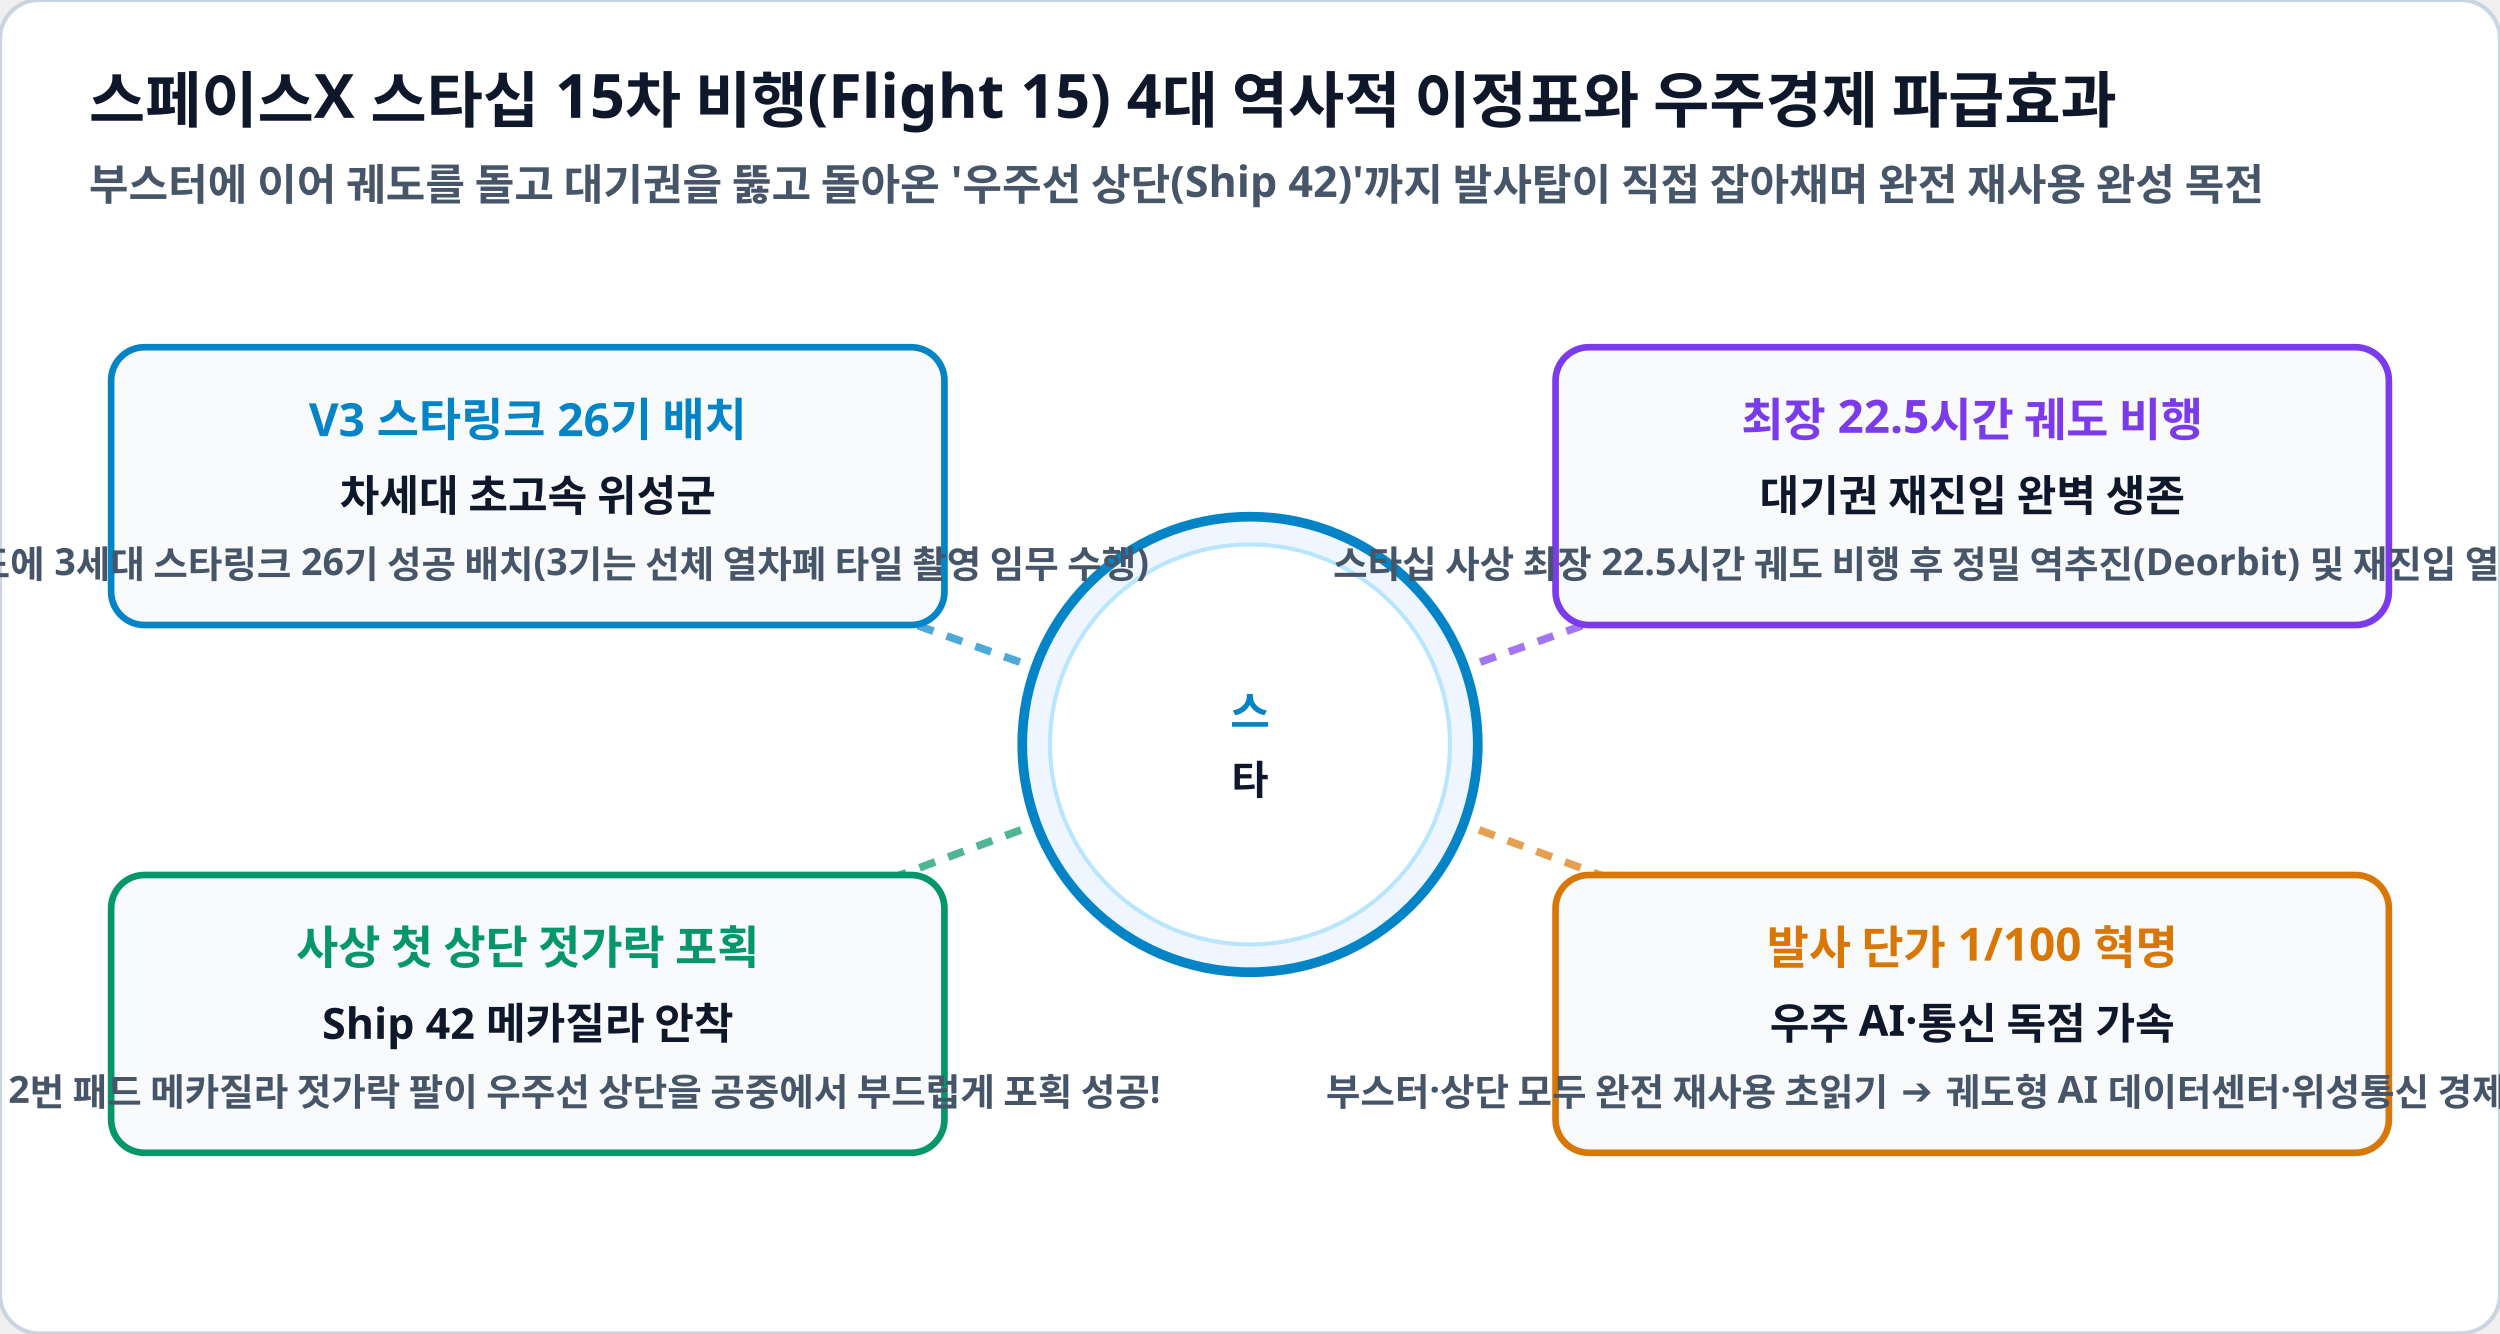
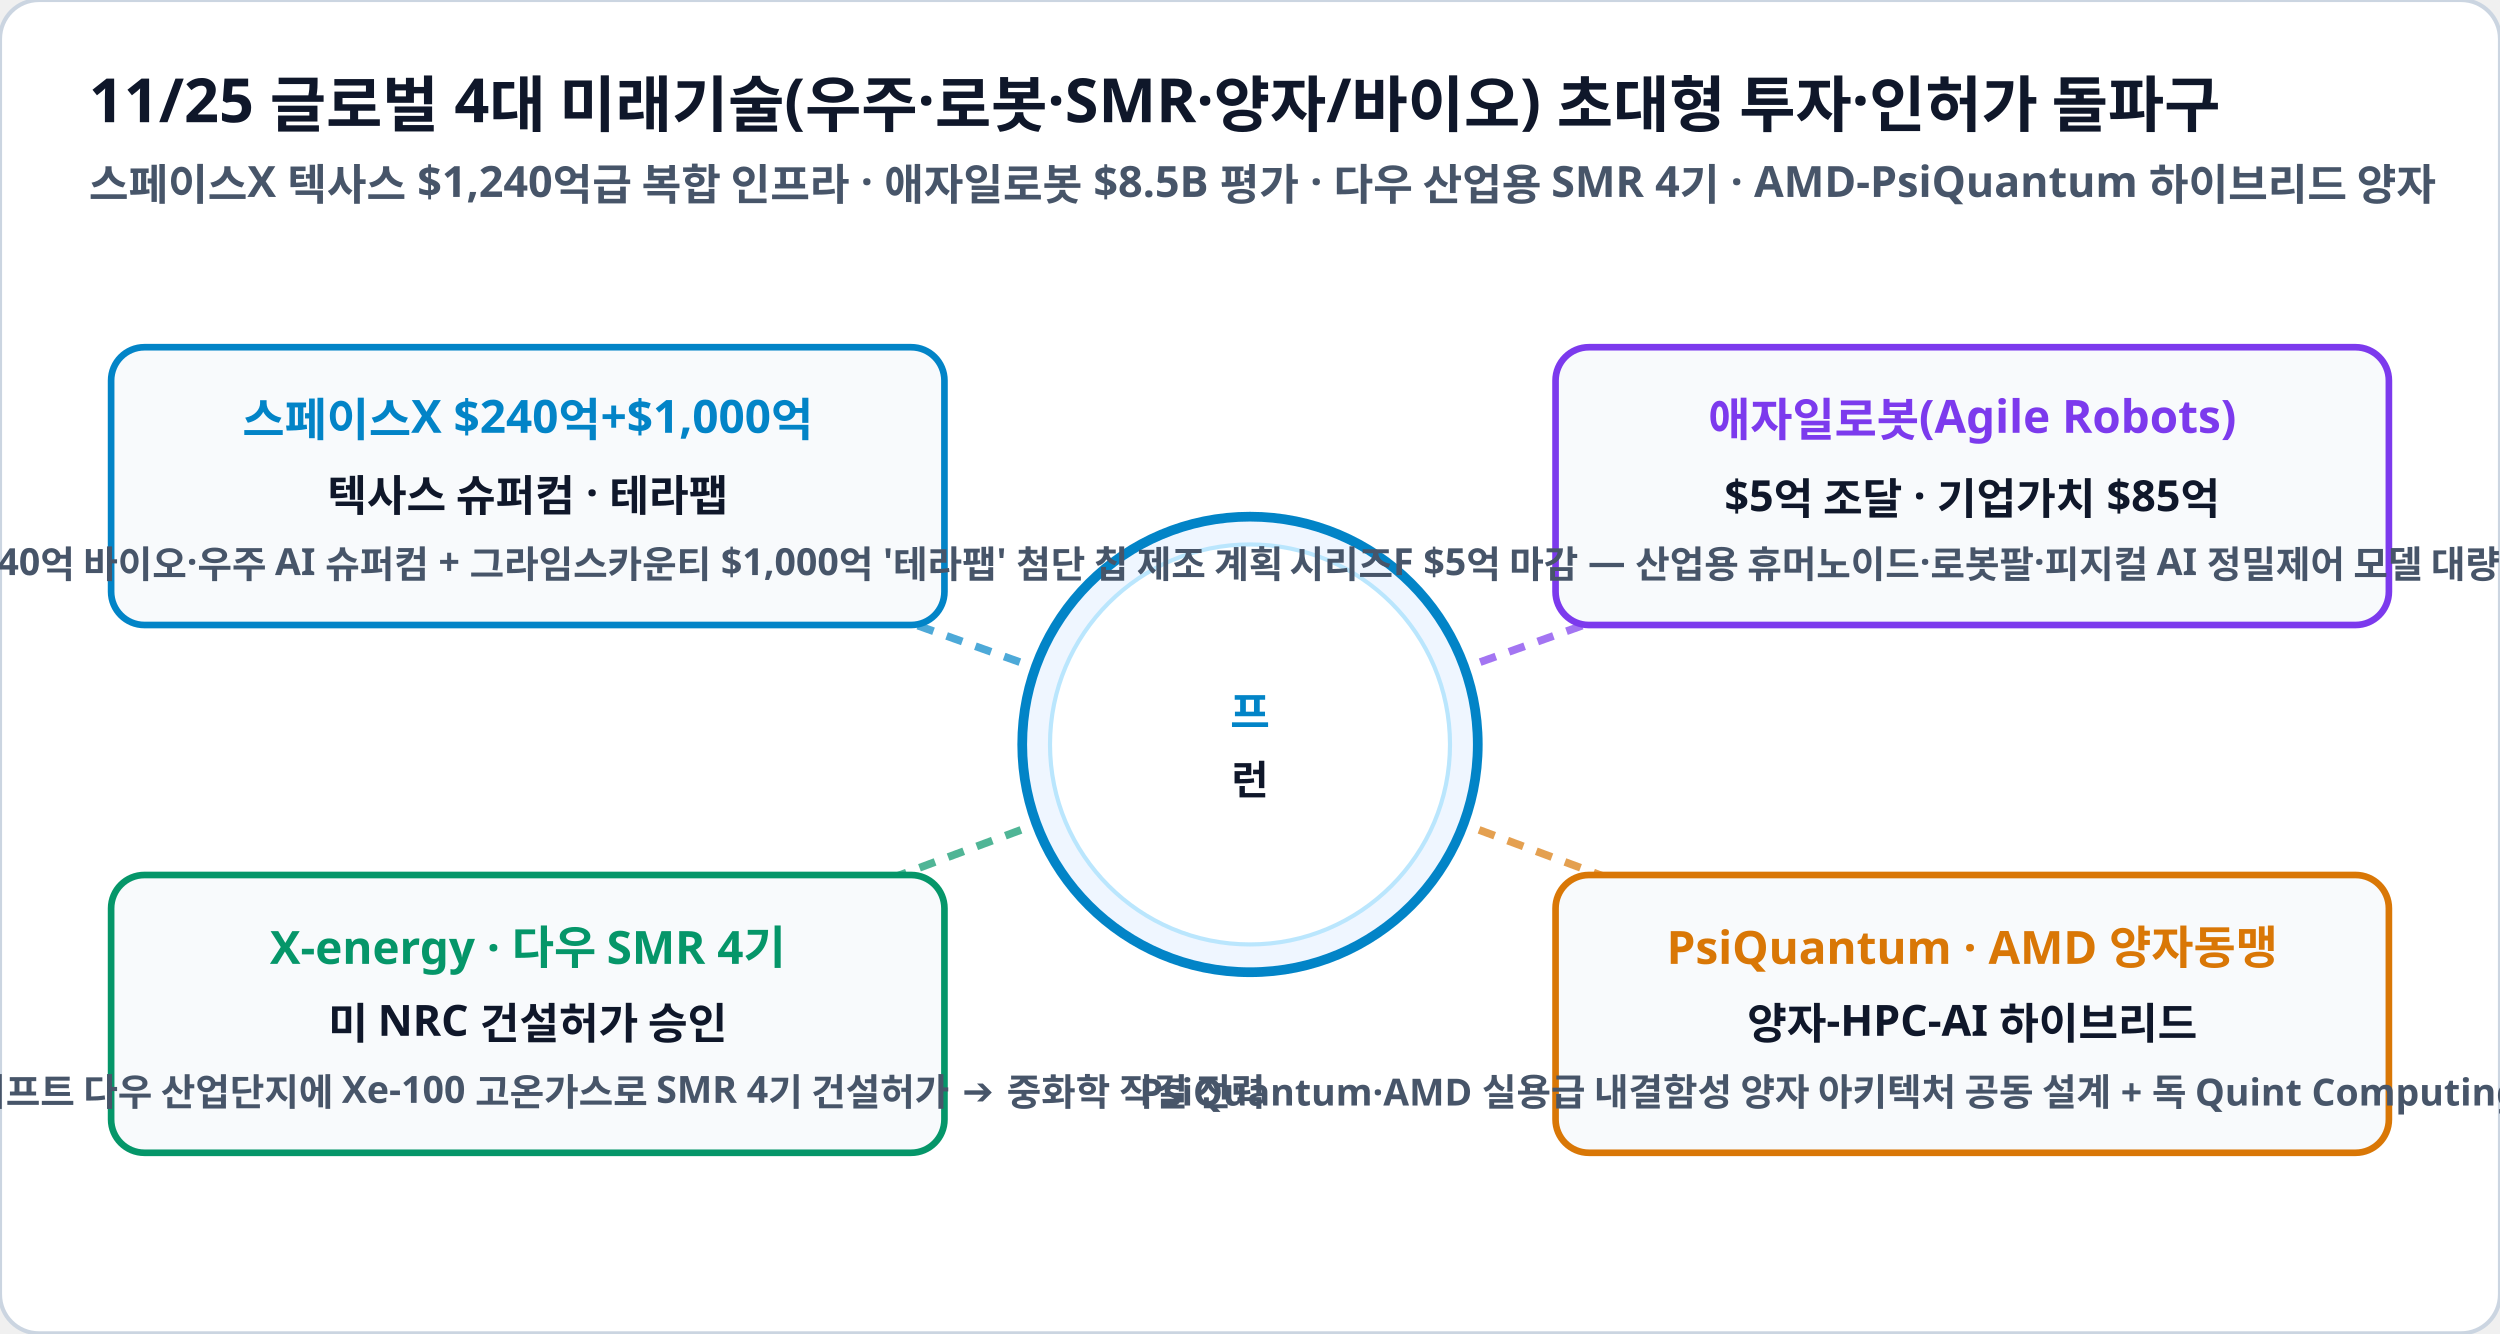
<svg xmlns="http://www.w3.org/2000/svg" viewBox="0 0 900 480" width="100%" height="100%">
  <rect width="900" height="480" rx="14" fill="#ffffff" stroke="#cbd5e1" stroke-width="1.5" />
-   <text x="32" y="44" fill="#0f172a" font-family="Pretendard, sans-serif" font-size="22" font-weight="900">스페이스X 스타십 15차 비행(Flight 15) 4대 역사적 이정표와 우주경제 파급효과</text>
-   <text x="32" y="72" fill="#475569" font-family="Pretendard, sans-serif" font-size="15.5" font-weight="600">부스터에 이어 궤도를 돌고 대기권을 뚫고 돌아온 '우주선 상단(Ship 42)'까지 발사탑이 직접 잡아채며 완전 재사용 완성 목전</text>
+   <text x="32" y="44" fill="#0f172a" font-family="Pretendard, sans-serif" font-size="22" font-weight="900">11/25 글로벌 4대 미래기술(우주·로봇·SMR·양자/바이오) 초대형 투자·인허가 돌파구</text>
+   <text x="32" y="72" fill="#475569" font-family="Pretendard, sans-serif" font-size="15.5" font-weight="600">스페이스X 텍사스 $1,240억급 복합 인프라 · 애자일로봇 $8.5B 평가 · 다우 산업용 SMR 4기 · AMD-PsiQuantum 하이브리드 양자</text>
  <line x1="450" y1="268" x2="190" y2="175" stroke="#0284c7" stroke-width="2.8" stroke-dasharray="6,5" opacity="0.7" />
  <line x1="450" y1="268" x2="710" y2="175" stroke="#7c3aed" stroke-width="2.8" stroke-dasharray="6,5" opacity="0.7" />
  <line x1="450" y1="268" x2="190" y2="365" stroke="#059669" stroke-width="2.8" stroke-dasharray="6,5" opacity="0.7" />
  <line x1="450" y1="268" x2="710" y2="365" stroke="#d97706" stroke-width="2.8" stroke-dasharray="6,5" opacity="0.7" />
  <circle cx="450" cy="268" r="82" fill="#eff6ff" stroke="#0284c7" stroke-width="3.5" />
  <circle cx="450" cy="268" r="72" fill="#ffffff" stroke="#bae6fd" stroke-width="1.5" />
-   <text x="450" y="262" fill="#0284c7" font-family="Pretendard, sans-serif" font-size="15.5" font-weight="900" text-anchor="middle">스</text>
-   <text x="450" y="286" fill="#0f172a" font-family="Pretendard, sans-serif" font-size="14.5" font-weight="800" text-anchor="middle">타</text>
+   <text x="450" y="262" fill="#0284c7" font-family="Pretendard, sans-serif" font-size="15.5" font-weight="900" text-anchor="middle">프</text>
+   <text x="450" y="286" fill="#0f172a" font-family="Pretendard, sans-serif" font-size="14.5" font-weight="800" text-anchor="middle">런</text>
  <g>
    <rect x="40" y="125" width="300" height="100" rx="12" fill="#f8fafc" stroke="#0284c7" stroke-width="2.4" />
-     <text x="190" y="157" fill="#0284c7" font-family="Pretendard, sans-serif" font-size="16.5" font-weight="900" text-anchor="middle">V3 스타링크 26기 배치</text>
-     <text x="190" y="184" fill="#0f172a" font-family="Pretendard, sans-serif" font-size="15.5" font-weight="800" text-anchor="middle">차세대 초고속 위성군</text>
-     <text x="190" y="208" fill="#475569" font-family="Pretendard, sans-serif" font-size="13.5" font-weight="600" text-anchor="middle">저궤도에 3세대 스타링크 26기 성공 배치(3기는 선체 열차폐 타일 촬영 임무 수행)</text>
+     <text x="190" y="157" fill="#0284c7" font-family="Pretendard, sans-serif" font-size="16.5" font-weight="900" text-anchor="middle">스페이스X $240억+$1,000억</text>
+     <text x="190" y="184" fill="#0f172a" font-family="Pretendard, sans-serif" font-size="15.5" font-weight="800" text-anchor="middle">텍사스 슈퍼컴 · 테라팹</text>
+     <text x="190" y="208" fill="#475569" font-family="Pretendard, sans-serif" font-size="13.5" font-weight="600" text-anchor="middle">브라운즈빌 $240억 바이오·우주 AI 슈퍼컴 + 그라임스카운티 $1,000억 '테라팹' 첨단 칩 제조 계획</text>
  </g>
  <g>
    <rect x="560" y="125" width="300" height="100" rx="12" fill="#f8fafc" stroke="#7c3aed" stroke-width="2.4" />
-     <text x="710" y="157" fill="#7c3aed" font-family="Pretendard, sans-serif" font-size="16.5" font-weight="900" text-anchor="middle">최장 22.5시간 궤도 비행</text>
-     <text x="710" y="184" fill="#0f172a" font-family="Pretendard, sans-serif" font-size="15.5" font-weight="800" text-anchor="middle">대기권 재진입 완벽 생존</text>
-     <text x="710" y="208" fill="#475569" font-family="Pretendard, sans-serif" font-size="13.5" font-weight="600" text-anchor="middle">스타십 사상 최장 22.5시간 궤도 비행 후 정밀 역추진(Deorbit) 및 재진입 열기 돌파</text>
+     <text x="710" y="157" fill="#7c3aed" font-family="Pretendard, sans-serif" font-size="16.5" font-weight="900" text-anchor="middle">애자일로봇(Agile Robots)</text>
+     <text x="710" y="184" fill="#0f172a" font-family="Pretendard, sans-serif" font-size="15.5" font-weight="800" text-anchor="middle">$5억 조달 · 기업가치 $85억</text>
+     <text x="710" y="208" fill="#475569" font-family="Pretendard, sans-serif" font-size="13.5" font-weight="600" text-anchor="middle">시리즈F $5억 마감 — 산업용 휴머노이드·로봇팔·피지컬 AI 정밀제어 모델 대량 양산 가속</text>
  </g>
  <g>
    <rect x="40" y="315" width="300" height="100" rx="12" fill="#f8fafc" stroke="#059669" stroke-width="2.4" />
-     <text x="190" y="347" fill="#059669" font-family="Pretendard, sans-serif" font-size="16.5" font-weight="900" text-anchor="middle">사상 첫 상단 젓가락 포획</text>
-     <text x="190" y="374" fill="#0f172a" font-family="Pretendard, sans-serif" font-size="15.5" font-weight="800" text-anchor="middle">Ship 42 메카질라 안착</text>
-     <text x="190" y="398" fill="#475569" font-family="Pretendard, sans-serif" font-size="13.5" font-weight="600" text-anchor="middle">발사탑 2번 패드 메카질라 젓가락 팔이 우주선 상단을 공중에서 부드럽게 포획 성공!</text>
+     <text x="190" y="347" fill="#059669" font-family="Pretendard, sans-serif" font-size="16.5" font-weight="900" text-anchor="middle">X-energy · 다우 SMR 4기</text>
+     <text x="190" y="374" fill="#0f172a" font-family="Pretendard, sans-serif" font-size="15.5" font-weight="800" text-anchor="middle">미 NRC 건설허가 승인</text>
+     <text x="190" y="398" fill="#475569" font-family="Pretendard, sans-serif" font-size="13.5" font-weight="600" text-anchor="middle">텍사스 시드리프트 다우 산업단지에 Xe-100 고온가스로 SMR 4기 건설허가 ➔ 중화학 직결 전력</text>
  </g>
  <g>
    <rect x="560" y="315" width="300" height="100" rx="12" fill="#f8fafc" stroke="#d97706" stroke-width="2.4" />
-     <text x="710" y="347" fill="#d97706" font-family="Pretendard, sans-serif" font-size="16.5" font-weight="900" text-anchor="middle">발사 단가 1/100 혁명</text>
-     <text x="710" y="374" fill="#0f172a" font-family="Pretendard, sans-serif" font-size="15.5" font-weight="800" text-anchor="middle">우주 AI·통신 독점 가속</text>
-     <text x="710" y="398" fill="#475569" font-family="Pretendard, sans-serif" font-size="13.5" font-weight="600" text-anchor="middle">부스터·상단 모두 완전 재사용 초읽기 ➔ 궤도형 AI 데이터센터·위성통신 경제성 폭증</text>
+     <text x="710" y="347" fill="#d97706" font-family="Pretendard, sans-serif" font-size="16.5" font-weight="900" text-anchor="middle">PsiQuantum · AMD 양자동맹</text>
+     <text x="710" y="374" fill="#0f172a" font-family="Pretendard, sans-serif" font-size="15.5" font-weight="800" text-anchor="middle">양자-HPC-AI 하이브리드</text>
+     <text x="710" y="398" fill="#475569" font-family="Pretendard, sans-serif" font-size="13.5" font-weight="600" text-anchor="middle">PsiQuantum·AMD 실용급 내결함성 양자 아키텍처 공동 설계 + 독 Quint Computing €910만 최대 시드</text>
  </g>
</svg>
